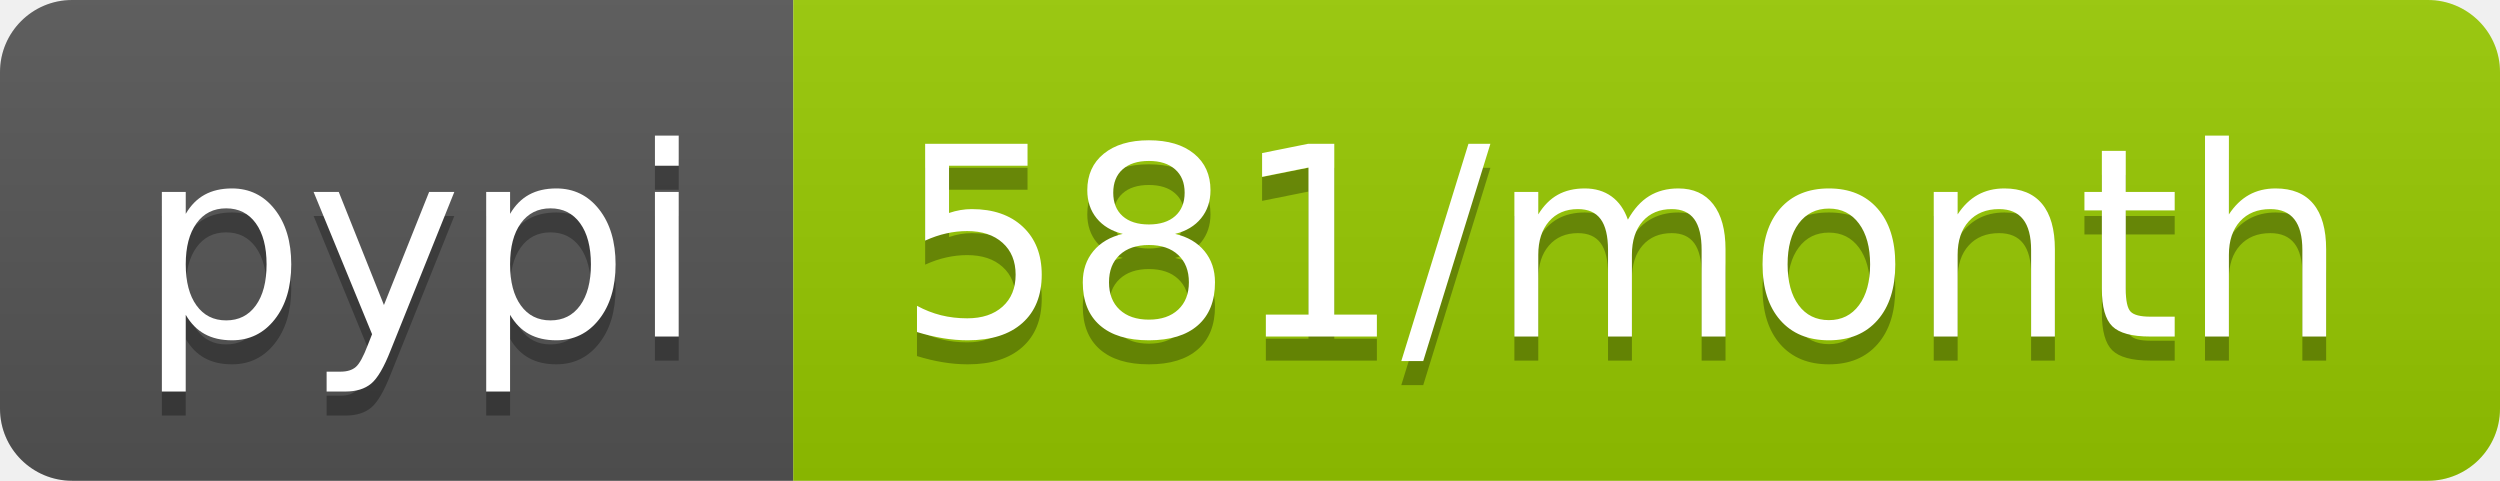
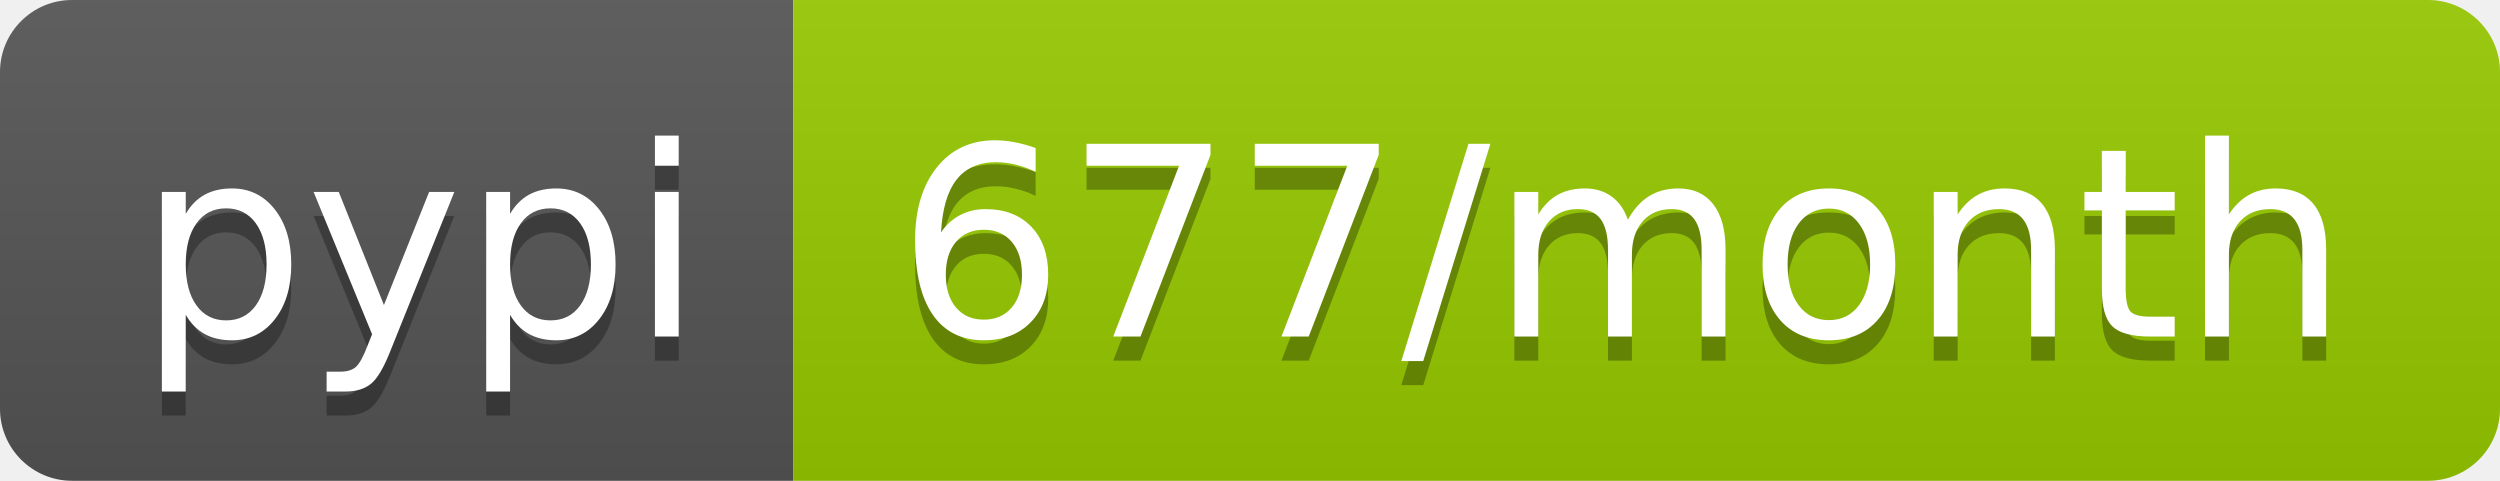
- <svg xmlns="http://www.w3.org/2000/svg" width="104" height="20" role="img" aria-label="pypi: 581/month">
+ <svg xmlns="http://www.w3.org/2000/svg" width="104" height="20" role="img" aria-label="pypi: 677/month">
  <linearGradient id="s" x2="0" y2="100%">
    <stop offset="0" stop-color="#bbb" stop-opacity=".1" />
    <stop offset="1" stop-opacity=".1" />
  </linearGradient>
  <clipPath id="r">
    <rect width="104" height="20" rx="3" fill="#fff" />
  </clipPath>
  <g clip-path="url(#r)">
    <rect width="33" height="20" fill="#555" />
    <rect x="33" width="71" height="20" fill="#97ca00" />
    <rect width="104" height="20" fill="url(#s)" />
  </g>
  <g fill="#fff" text-anchor="middle" font-family="Verdana,Geneva,DejaVu Sans,sans-serif" text-rendering="geometricPrecision" font-size="110">
    <text aria-hidden="true" x="175" y="150" fill="#010101" fill-opacity=".3" transform="scale(.1)" textLength="230">pypi</text>
    <text x="175" y="140" transform="scale(.1)" fill="#fff" textLength="230">pypi</text>
-     <text aria-hidden="true" x="675" y="150" fill="#010101" fill-opacity=".3" transform="scale(.1)" textLength="610">581/month</text>
-     <text x="675" y="140" transform="scale(.1)" fill="#fff" textLength="610">581/month</text>
+     <text aria-hidden="true" x="675" y="150" fill="#010101" fill-opacity=".3" transform="scale(.1)" textLength="610">677/month</text>
+     <text x="675" y="140" transform="scale(.1)" fill="#fff" textLength="610">677/month</text>
  </g>
</svg>
